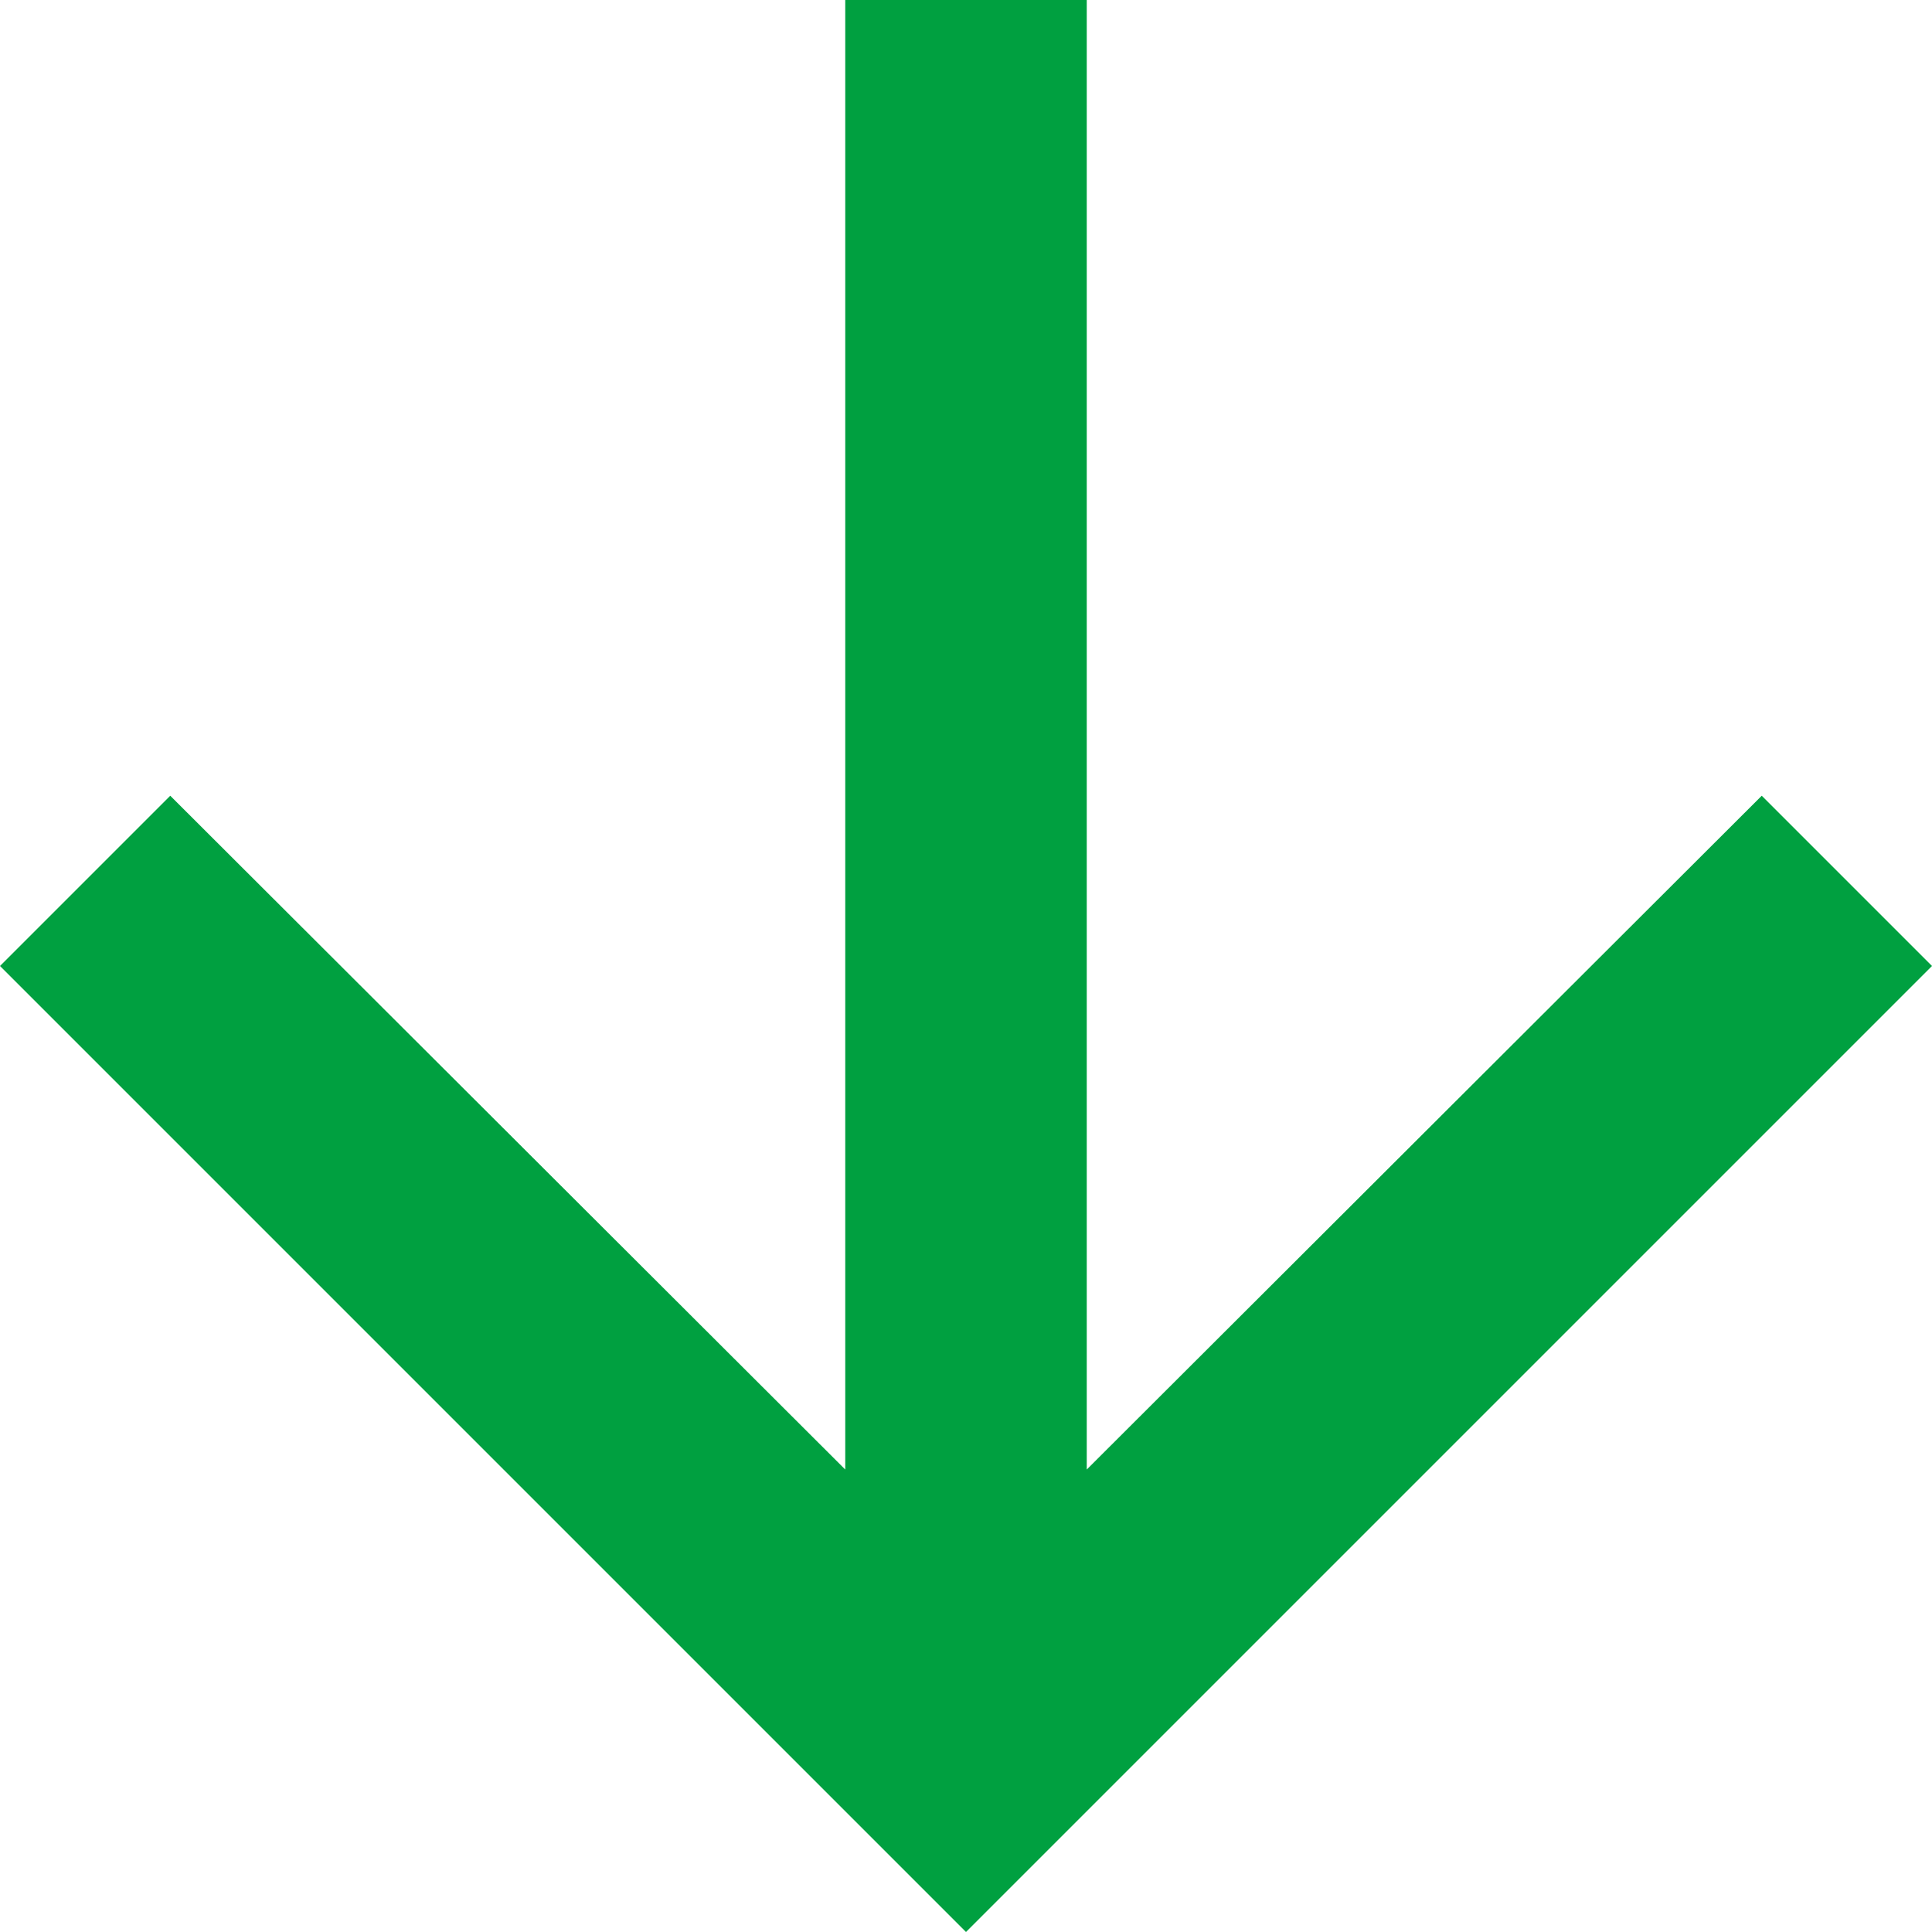
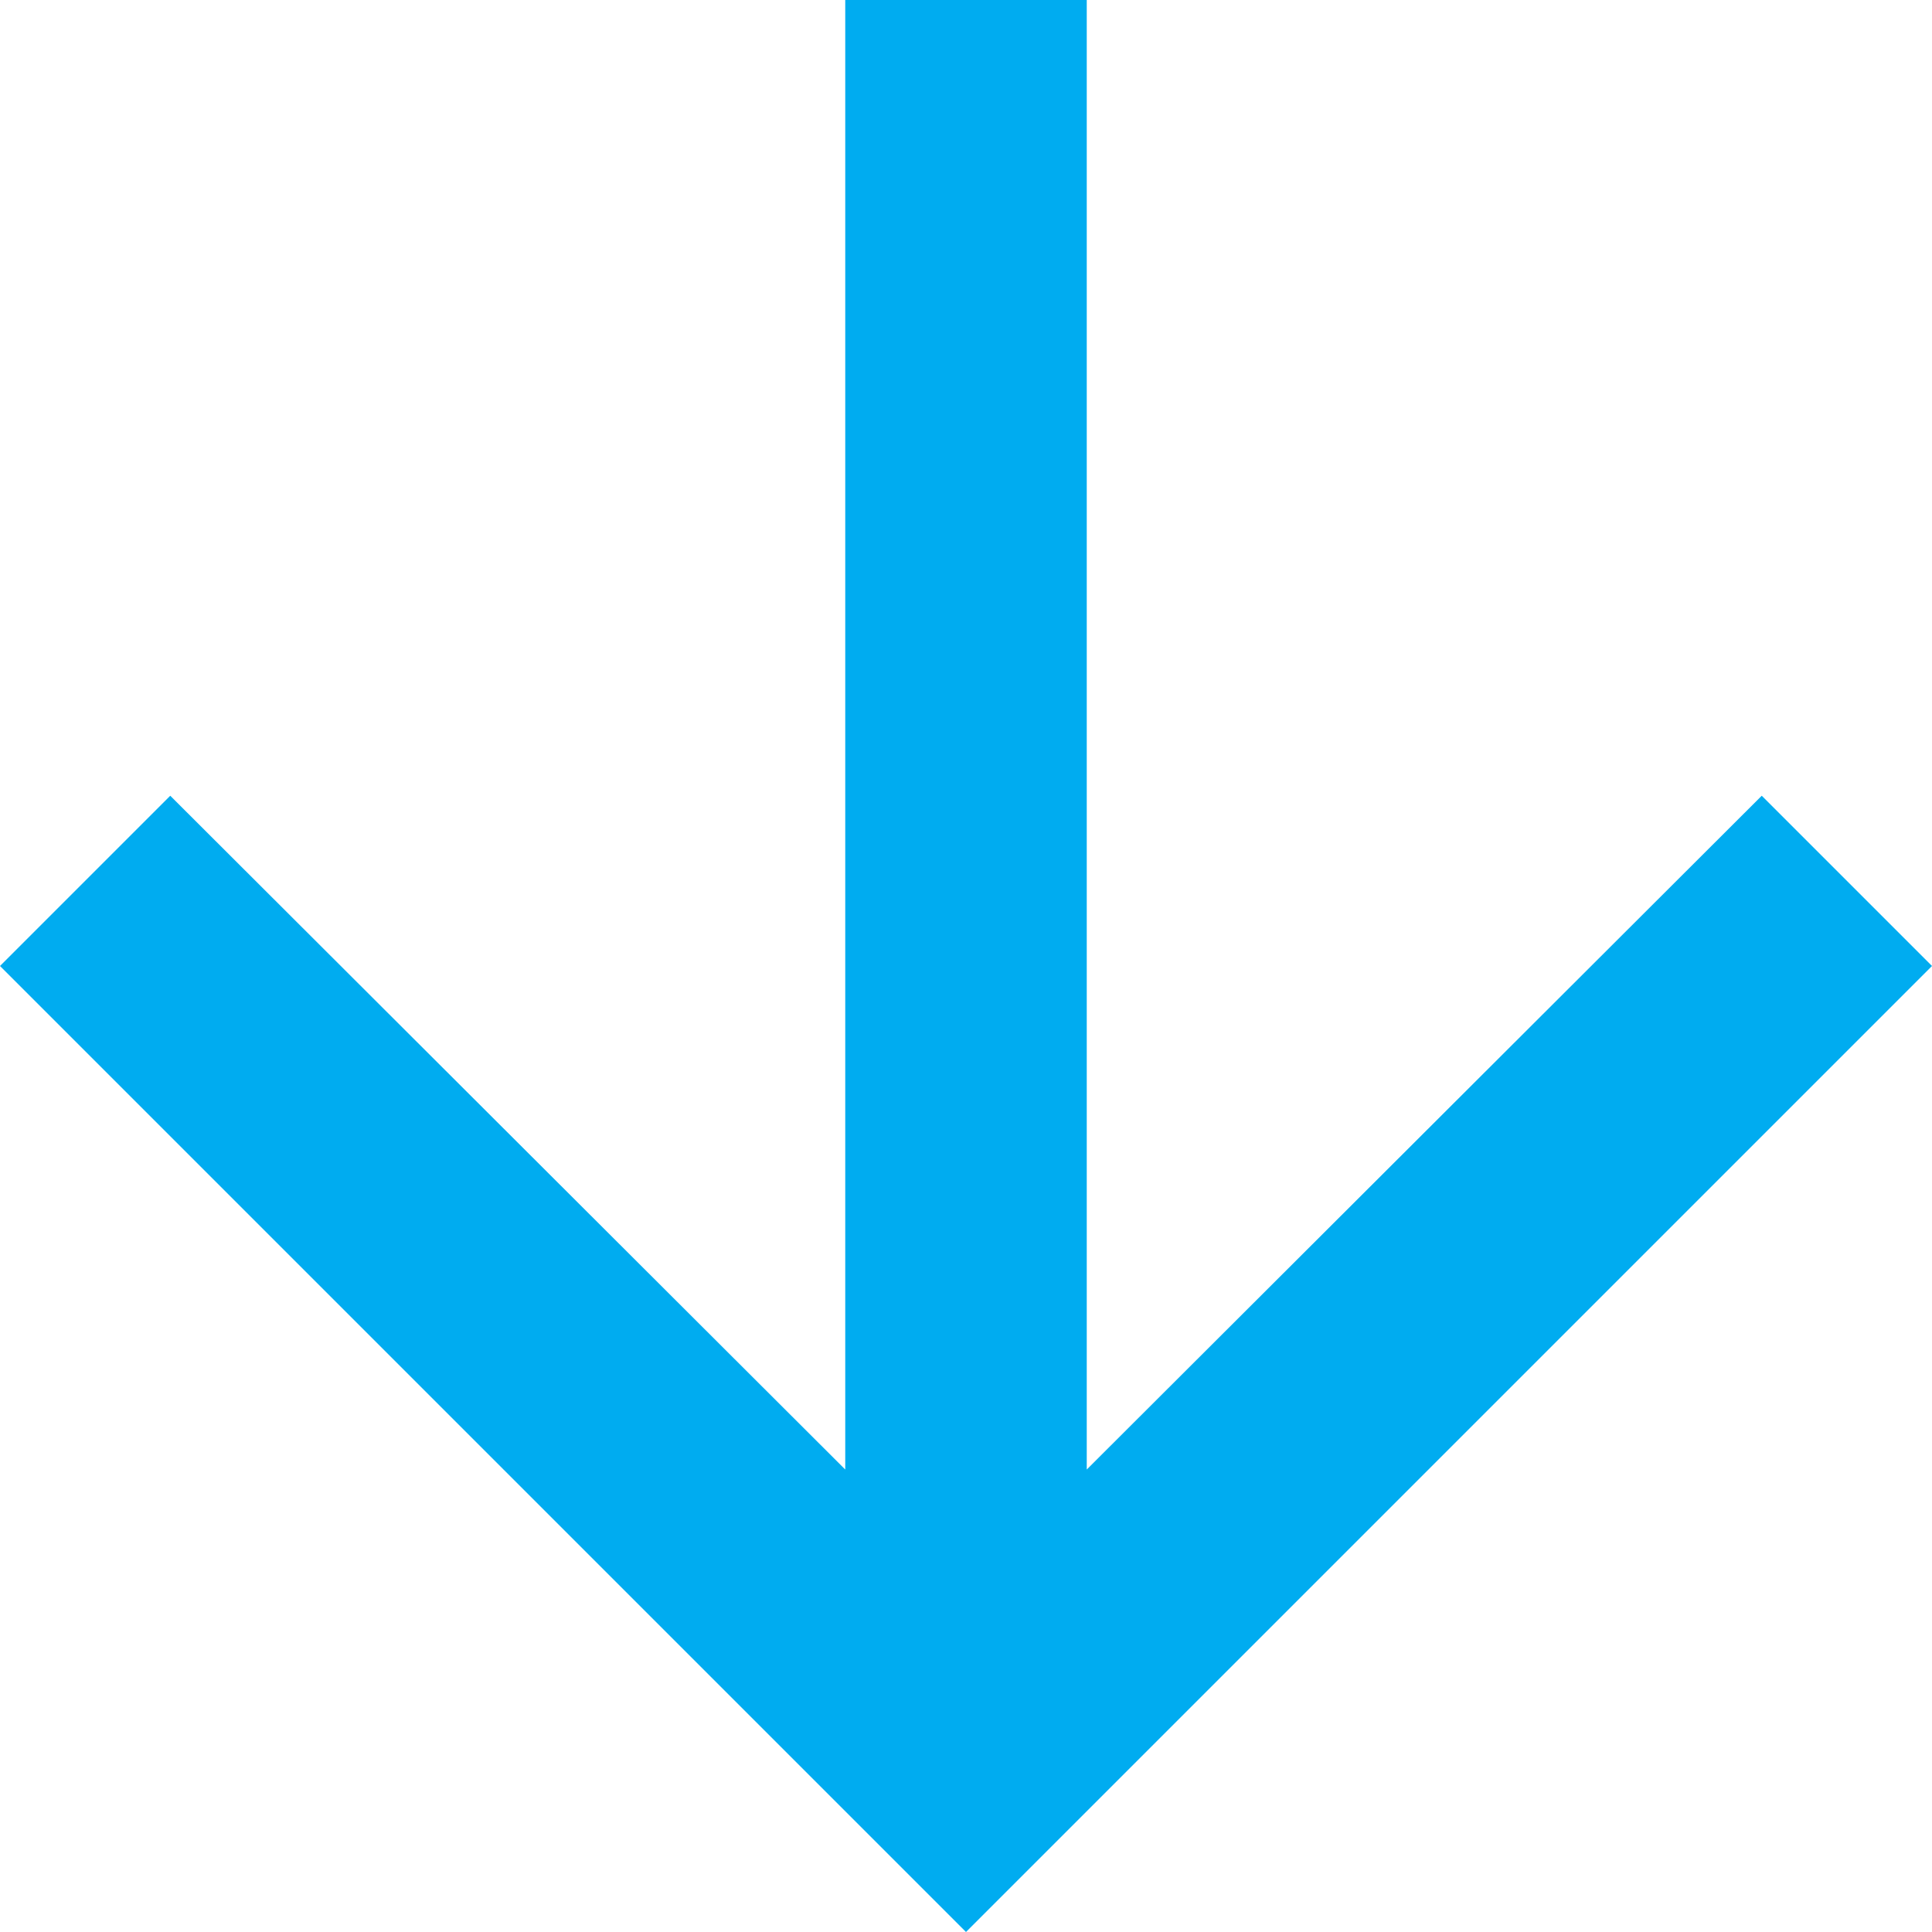
<svg xmlns="http://www.w3.org/2000/svg" viewBox="0 0 256 256">
-   <path d="M256,128l-22.56-22.56L144,194.72V0H112V194.72L22.56,105.44,0,128,128,256Z" style="fill:#00a040" />
+   <path d="M256,128l-22.56-22.56L144,194.72V0H112V194.72L22.56,105.44,0,128,128,256Z" style="fill:#00acf0" />
</svg>
